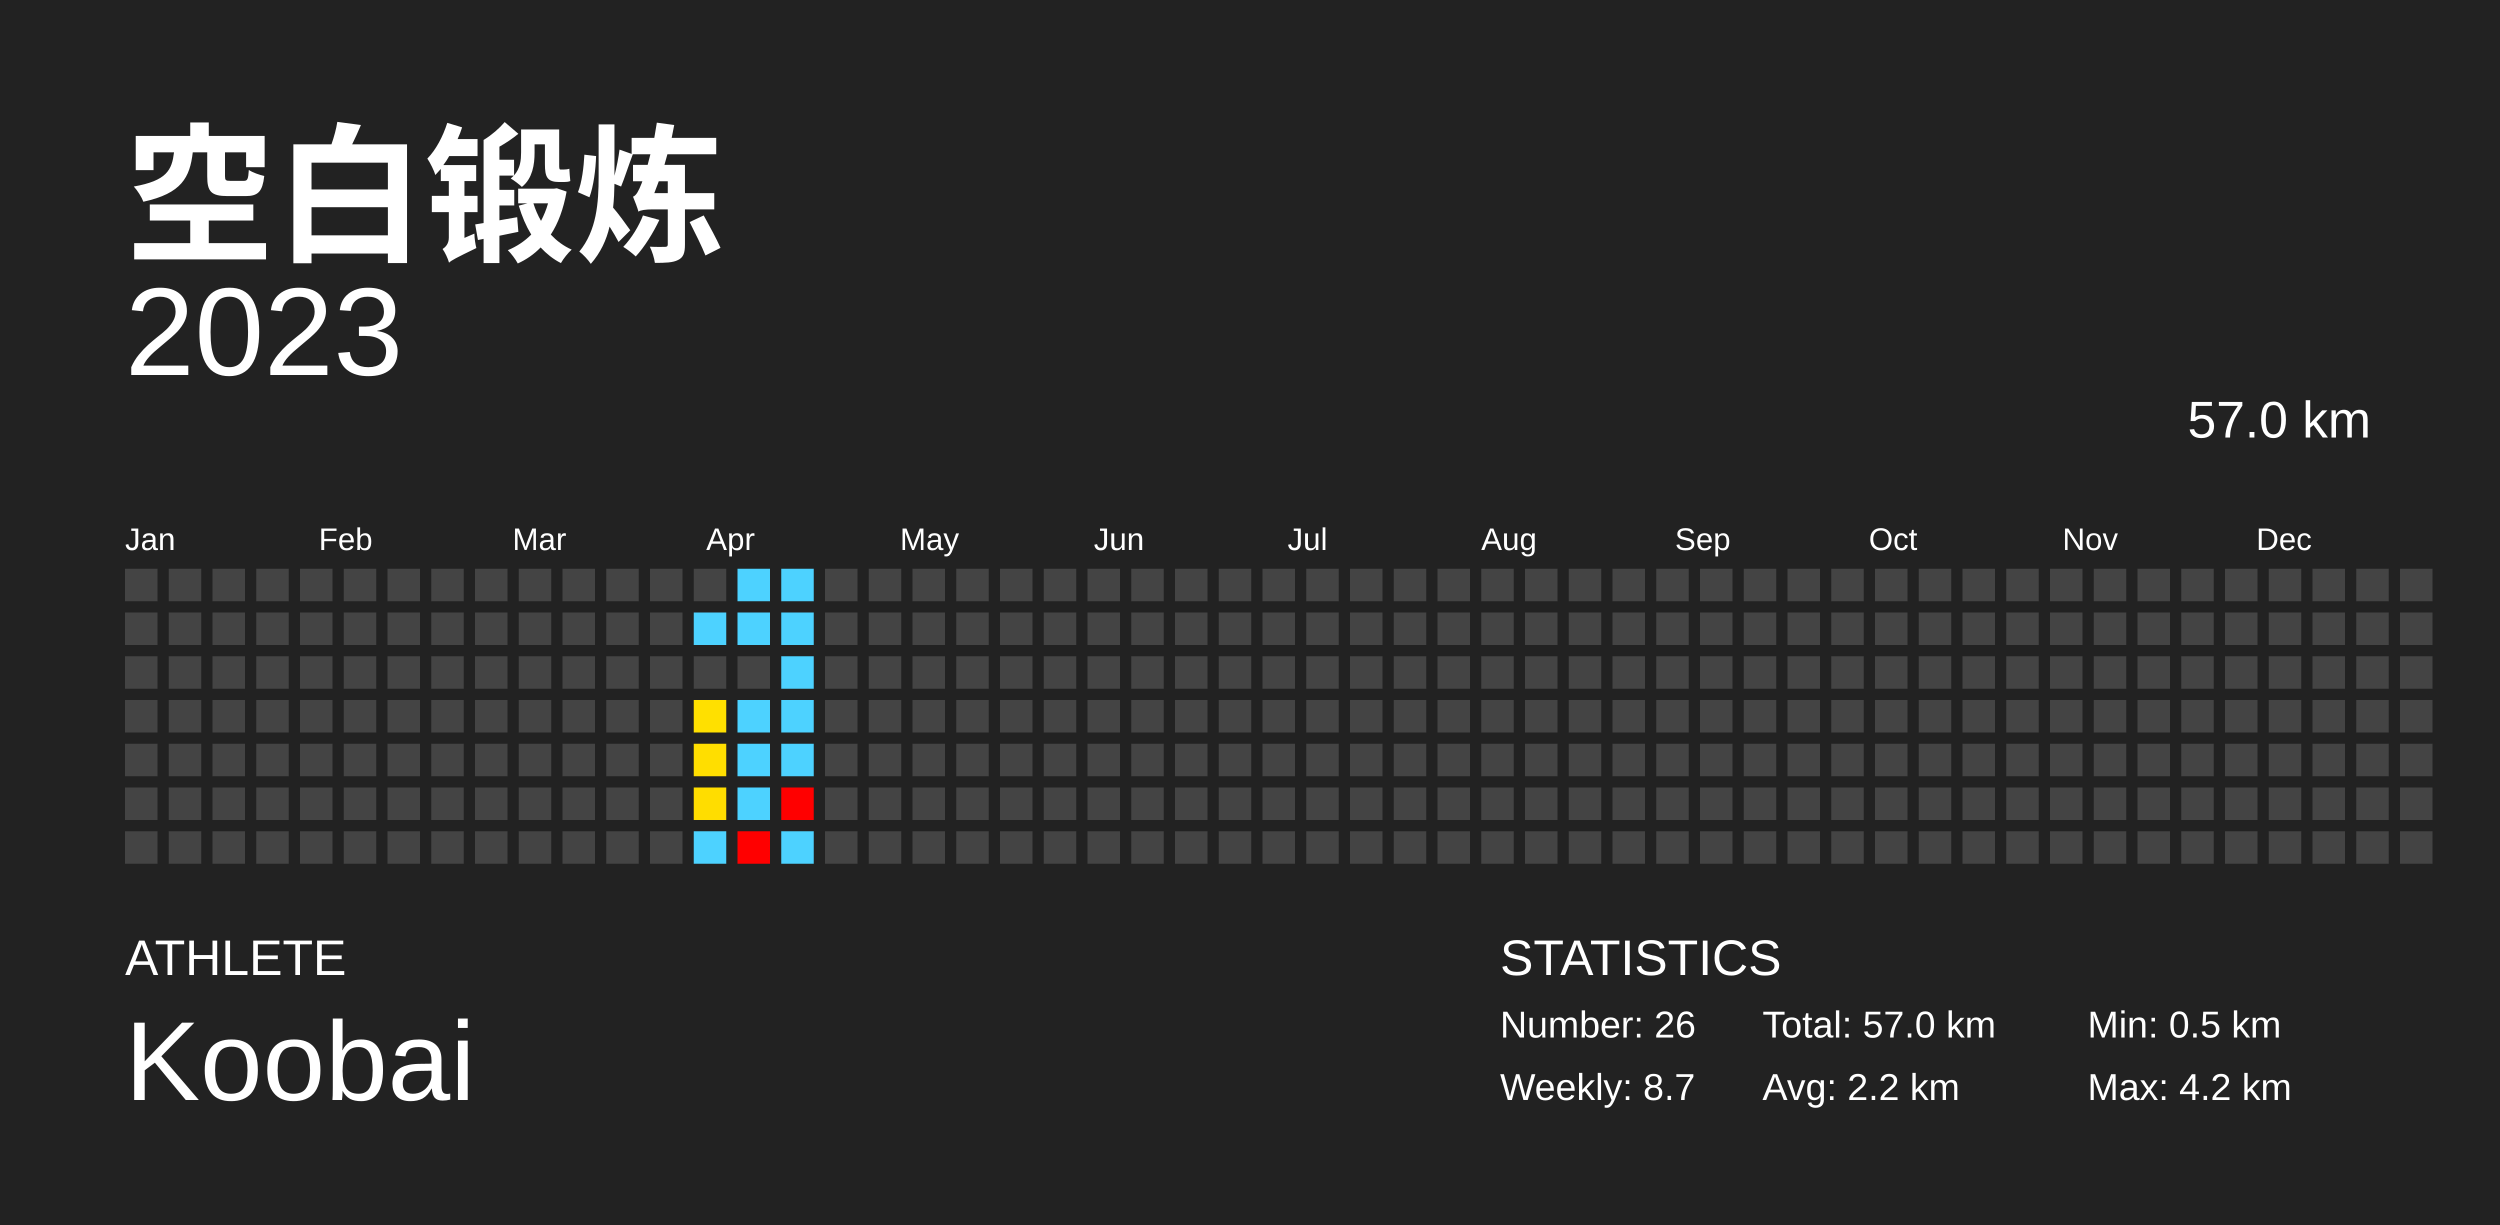
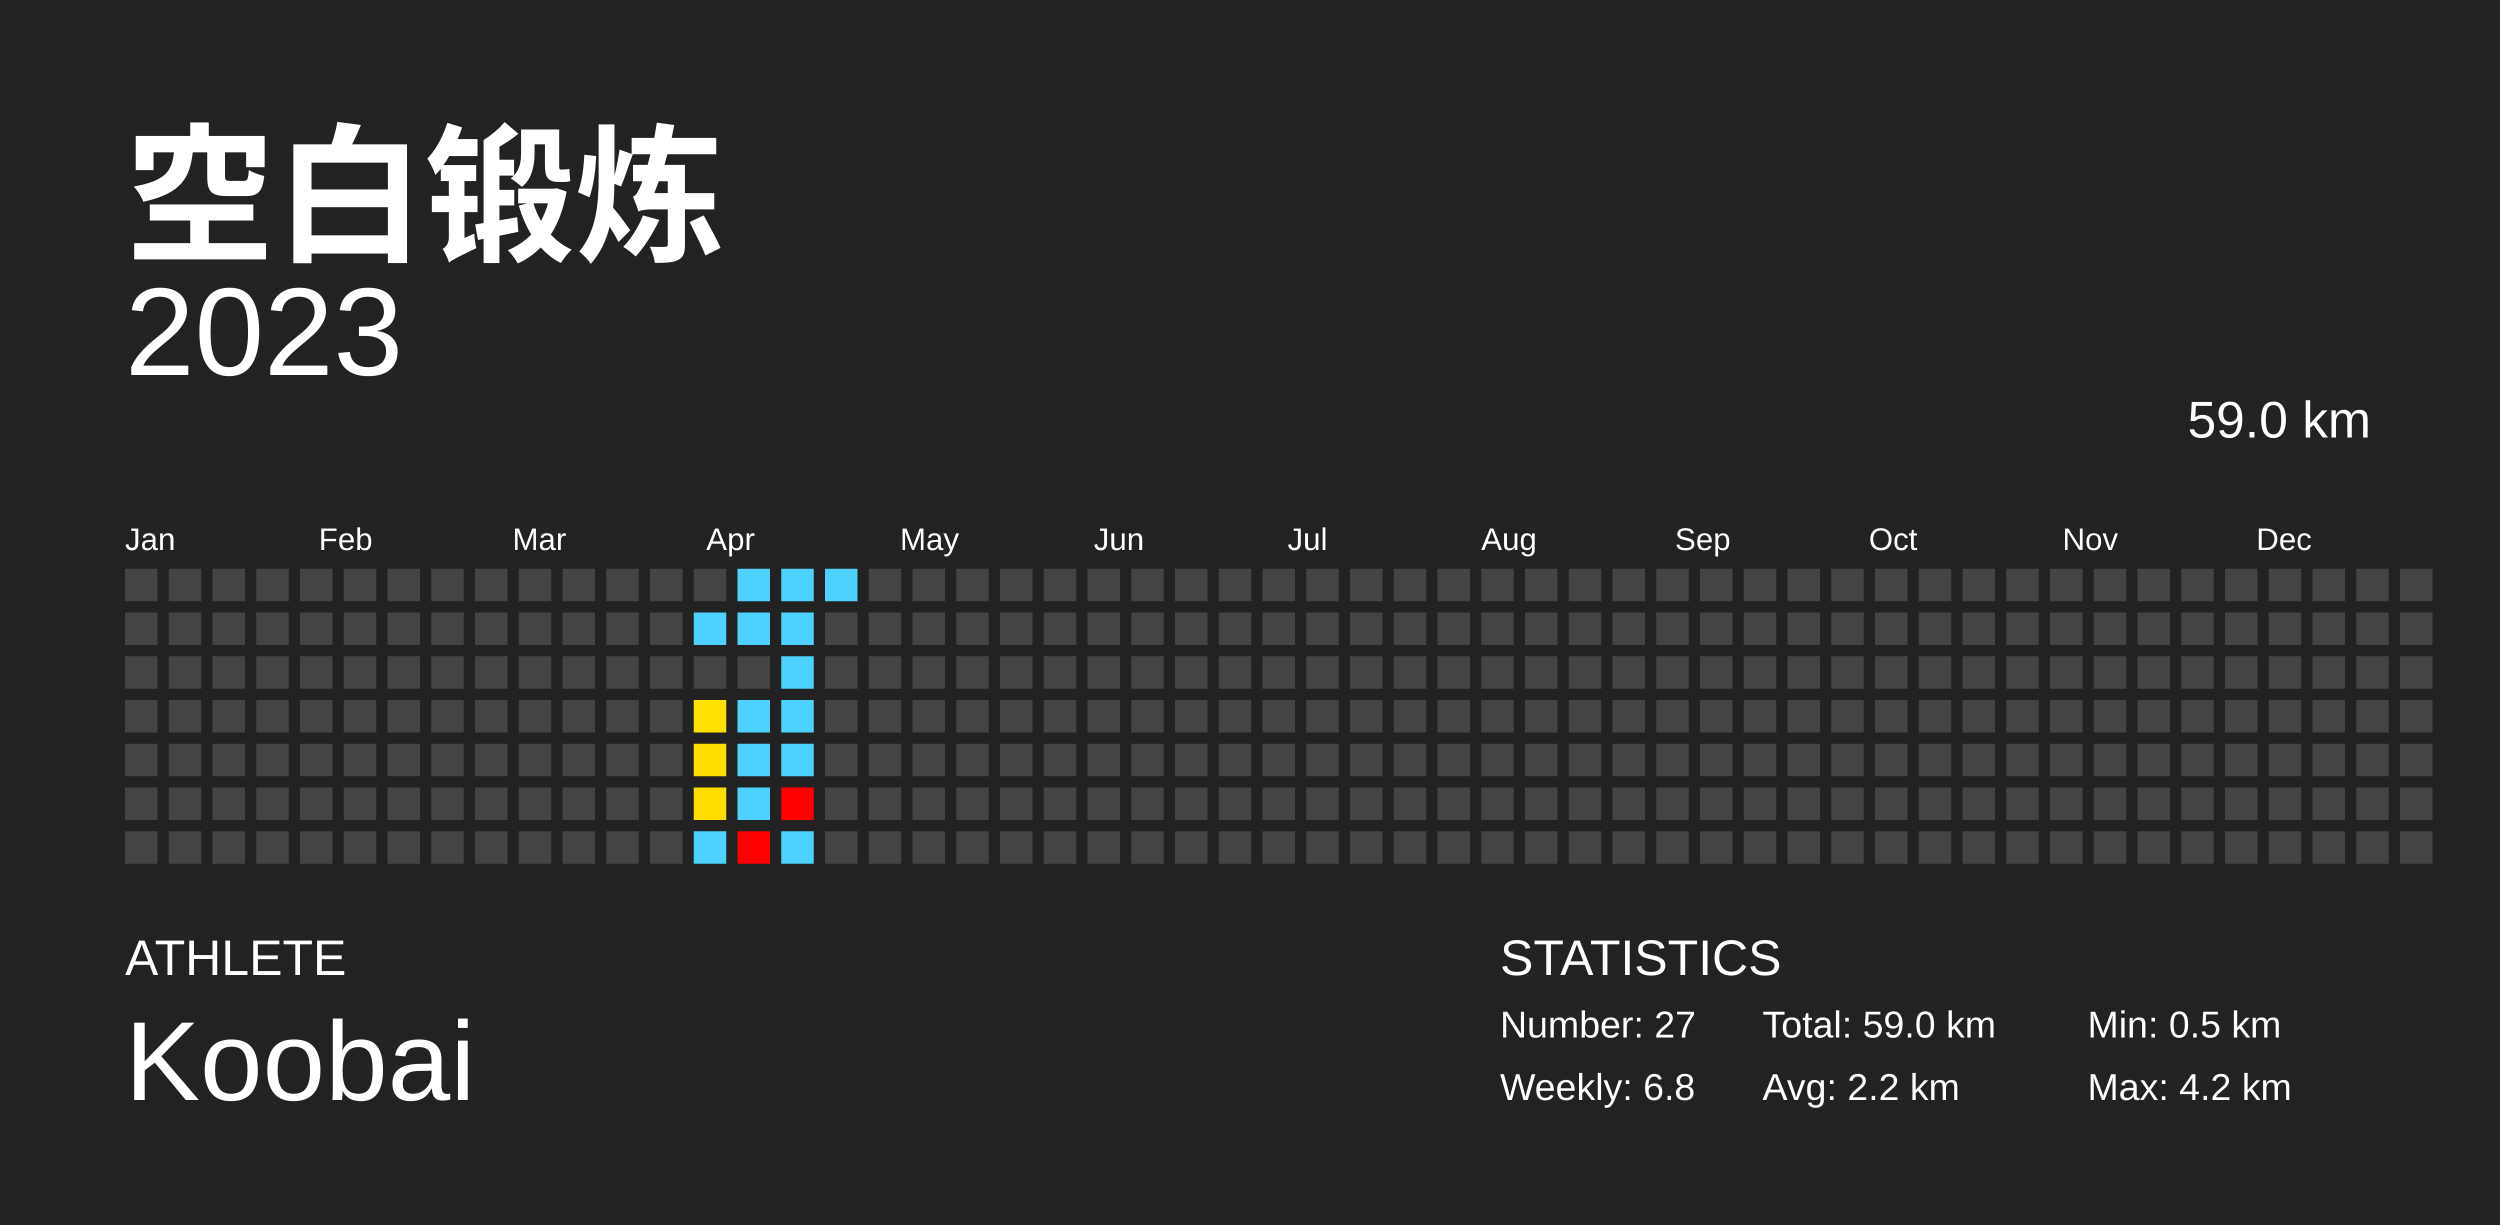
<svg xmlns="http://www.w3.org/2000/svg" baseProfile="full" height="98mm" version="1.1" viewBox="0,0,200,98" width="200mm">
  <defs />
  <rect fill="#222222" height="98" width="200" x="0" y="0" />
  <text fill="#FFFFFF" style="font-size:12px; font-family:Arial; font-weight:bold;" x="10" y="20">空白锻炼</text>
  <text fill="#FFFFFF" style="font-size:4px; font-family:Arial" x="10" y="78">ATHLETE</text>
  <text fill="#FFFFFF" style="font-size:9px; font-family:Arial" x="10" y="88">Koobai</text>
  <text fill="#FFFFFF" style="font-size:4px; font-family:Arial" x="120" y="78">STATISTICS</text>
-   <text fill="#FFFFFF" style="font-size:3px; font-family:Arial" x="120" y="83">Number: 26</text>
-   <text fill="#FFFFFF" style="font-size:3px; font-family:Arial" x="120" y="88">Weekly: 8.7</text>
-   <text fill="#FFFFFF" style="font-size:3px; font-family:Arial" x="141" y="83">Total: 57.0 km</text>
+   <text fill="#FFFFFF" style="font-size:3px; font-family:Arial" x="120" y="83">Number: 27</text>
+   <text fill="#FFFFFF" style="font-size:3px; font-family:Arial" x="120" y="88">Weekly: 6.8</text>
+   <text fill="#FFFFFF" style="font-size:3px; font-family:Arial" x="141" y="83">Total: 59.0 km</text>
  <text fill="#FFFFFF" style="font-size:3px; font-family:Arial" x="141" y="88">Avg: 2.2 km</text>
  <text fill="#FFFFFF" style="font-size:3px; font-family:Arial" x="167" y="83">Min: 0.5 km</text>
  <text fill="#FFFFFF" style="font-size:3px; font-family:Arial" x="167" y="88">Max: 4.2 km</text>
  <text alignment-baseline="hanging" fill="#FFFFFF" style="font-size:10.0px; font-family:Arial;" x="10" y="30">2023</text>
-   <text alignment-baseline="hanging" fill="#FFFFFF" style="font-size:4.125px; font-family:Arial;" x="175" y="35">57.0 km</text>
+   <text alignment-baseline="hanging" fill="#FFFFFF" style="font-size:4.125px; font-family:Arial;" x="175" y="35">59.0 km</text>
  <text fill="#FFFFFF" style="font-size:2.5px; font-family:Arial" x="10.0" y="44">Jan</text>
  <text fill="#FFFFFF" style="font-size:2.5px; font-family:Arial" x="25.5" y="44">Feb</text>
  <text fill="#FFFFFF" style="font-size:2.5px; font-family:Arial" x="41.0" y="44">Mar</text>
  <text fill="#FFFFFF" style="font-size:2.5px; font-family:Arial" x="56.5" y="44">Apr</text>
  <text fill="#FFFFFF" style="font-size:2.5px; font-family:Arial" x="72.0" y="44">May</text>
  <text fill="#FFFFFF" style="font-size:2.5px; font-family:Arial" x="87.5" y="44">Jun</text>
  <text fill="#FFFFFF" style="font-size:2.5px; font-family:Arial" x="103.0" y="44">Jul</text>
  <text fill="#FFFFFF" style="font-size:2.5px; font-family:Arial" x="118.5" y="44">Aug</text>
  <text fill="#FFFFFF" style="font-size:2.5px; font-family:Arial" x="134.0" y="44">Sep</text>
  <text fill="#FFFFFF" style="font-size:2.5px; font-family:Arial" x="149.5" y="44">Oct</text>
  <text fill="#FFFFFF" style="font-size:2.5px; font-family:Arial" x="165.0" y="44">Nov</text>
  <text fill="#FFFFFF" style="font-size:2.5px; font-family:Arial" x="180.5" y="44">Dec</text>
  <rect fill="#444444" height="2.6" width="2.6" x="10.0" y="45.5" />
  <rect fill="#444444" height="2.6" width="2.6" x="10.0" y="49.0" />
  <rect fill="#444444" height="2.6" width="2.6" x="10.0" y="52.5" />
  <rect fill="#444444" height="2.6" width="2.6" x="10.0" y="56.0" />
  <rect fill="#444444" height="2.6" width="2.6" x="10.0" y="59.5" />
  <rect fill="#444444" height="2.6" width="2.6" x="10.0" y="63.0" />
  <rect fill="#444444" height="2.6" width="2.6" x="10.0" y="66.5" />
  <rect fill="#444444" height="2.6" width="2.6" x="13.5" y="45.5" />
  <rect fill="#444444" height="2.6" width="2.6" x="13.5" y="49.0" />
  <rect fill="#444444" height="2.6" width="2.6" x="13.5" y="52.5" />
  <rect fill="#444444" height="2.6" width="2.6" x="13.5" y="56.0" />
  <rect fill="#444444" height="2.6" width="2.6" x="13.5" y="59.5" />
  <rect fill="#444444" height="2.6" width="2.6" x="13.5" y="63.0" />
  <rect fill="#444444" height="2.6" width="2.6" x="13.5" y="66.5" />
  <rect fill="#444444" height="2.6" width="2.6" x="17.0" y="45.5" />
  <rect fill="#444444" height="2.6" width="2.6" x="17.0" y="49.0" />
  <rect fill="#444444" height="2.6" width="2.6" x="17.0" y="52.5" />
  <rect fill="#444444" height="2.6" width="2.6" x="17.0" y="56.0" />
  <rect fill="#444444" height="2.6" width="2.6" x="17.0" y="59.5" />
  <rect fill="#444444" height="2.6" width="2.6" x="17.0" y="63.0" />
  <rect fill="#444444" height="2.6" width="2.6" x="17.0" y="66.5" />
  <rect fill="#444444" height="2.6" width="2.6" x="20.5" y="45.5" />
  <rect fill="#444444" height="2.6" width="2.6" x="20.5" y="49.0" />
  <rect fill="#444444" height="2.6" width="2.6" x="20.5" y="52.5" />
  <rect fill="#444444" height="2.6" width="2.6" x="20.5" y="56.0" />
  <rect fill="#444444" height="2.6" width="2.6" x="20.5" y="59.5" />
  <rect fill="#444444" height="2.6" width="2.6" x="20.5" y="63.0" />
  <rect fill="#444444" height="2.6" width="2.6" x="20.5" y="66.5" />
  <rect fill="#444444" height="2.6" width="2.6" x="24.0" y="45.5" />
  <rect fill="#444444" height="2.6" width="2.6" x="24.0" y="49.0" />
  <rect fill="#444444" height="2.6" width="2.6" x="24.0" y="52.5" />
  <rect fill="#444444" height="2.6" width="2.6" x="24.0" y="56.0" />
  <rect fill="#444444" height="2.6" width="2.6" x="24.0" y="59.5" />
  <rect fill="#444444" height="2.6" width="2.6" x="24.0" y="63.0" />
  <rect fill="#444444" height="2.6" width="2.6" x="24.0" y="66.5" />
  <rect fill="#444444" height="2.6" width="2.6" x="27.5" y="45.5" />
  <rect fill="#444444" height="2.6" width="2.6" x="27.5" y="49.0" />
  <rect fill="#444444" height="2.6" width="2.6" x="27.5" y="52.5" />
  <rect fill="#444444" height="2.6" width="2.6" x="27.5" y="56.0" />
  <rect fill="#444444" height="2.6" width="2.6" x="27.5" y="59.5" />
  <rect fill="#444444" height="2.6" width="2.6" x="27.5" y="63.0" />
  <rect fill="#444444" height="2.6" width="2.6" x="27.5" y="66.5" />
  <rect fill="#444444" height="2.6" width="2.6" x="31.0" y="45.5" />
  <rect fill="#444444" height="2.6" width="2.6" x="31.0" y="49.0" />
  <rect fill="#444444" height="2.6" width="2.6" x="31.0" y="52.5" />
  <rect fill="#444444" height="2.6" width="2.6" x="31.0" y="56.0" />
  <rect fill="#444444" height="2.6" width="2.6" x="31.0" y="59.5" />
  <rect fill="#444444" height="2.6" width="2.6" x="31.0" y="63.0" />
  <rect fill="#444444" height="2.6" width="2.6" x="31.0" y="66.5" />
  <rect fill="#444444" height="2.6" width="2.6" x="34.5" y="45.5" />
  <rect fill="#444444" height="2.6" width="2.6" x="34.5" y="49.0" />
  <rect fill="#444444" height="2.6" width="2.6" x="34.5" y="52.5" />
  <rect fill="#444444" height="2.6" width="2.6" x="34.5" y="56.0" />
  <rect fill="#444444" height="2.6" width="2.6" x="34.5" y="59.5" />
  <rect fill="#444444" height="2.6" width="2.6" x="34.5" y="63.0" />
  <rect fill="#444444" height="2.6" width="2.6" x="34.5" y="66.5" />
  <rect fill="#444444" height="2.6" width="2.6" x="38.0" y="45.5" />
  <rect fill="#444444" height="2.6" width="2.6" x="38.0" y="49.0" />
  <rect fill="#444444" height="2.6" width="2.6" x="38.0" y="52.5" />
  <rect fill="#444444" height="2.6" width="2.6" x="38.0" y="56.0" />
  <rect fill="#444444" height="2.6" width="2.6" x="38.0" y="59.5" />
  <rect fill="#444444" height="2.6" width="2.6" x="38.0" y="63.0" />
  <rect fill="#444444" height="2.6" width="2.6" x="38.0" y="66.5" />
  <rect fill="#444444" height="2.6" width="2.6" x="41.5" y="45.5" />
  <rect fill="#444444" height="2.6" width="2.6" x="41.5" y="49.0" />
  <rect fill="#444444" height="2.6" width="2.6" x="41.5" y="52.5" />
  <rect fill="#444444" height="2.6" width="2.6" x="41.5" y="56.0" />
  <rect fill="#444444" height="2.6" width="2.6" x="41.5" y="59.5" />
  <rect fill="#444444" height="2.6" width="2.6" x="41.5" y="63.0" />
  <rect fill="#444444" height="2.6" width="2.6" x="41.5" y="66.5" />
  <rect fill="#444444" height="2.6" width="2.6" x="45.0" y="45.5" />
  <rect fill="#444444" height="2.6" width="2.6" x="45.0" y="49.0" />
  <rect fill="#444444" height="2.6" width="2.6" x="45.0" y="52.5" />
  <rect fill="#444444" height="2.6" width="2.6" x="45.0" y="56.0" />
  <rect fill="#444444" height="2.6" width="2.6" x="45.0" y="59.5" />
  <rect fill="#444444" height="2.6" width="2.6" x="45.0" y="63.0" />
  <rect fill="#444444" height="2.6" width="2.6" x="45.0" y="66.5" />
  <rect fill="#444444" height="2.6" width="2.6" x="48.5" y="45.5" />
  <rect fill="#444444" height="2.6" width="2.6" x="48.5" y="49.0" />
  <rect fill="#444444" height="2.6" width="2.6" x="48.5" y="52.5" />
  <rect fill="#444444" height="2.6" width="2.6" x="48.5" y="56.0" />
  <rect fill="#444444" height="2.6" width="2.6" x="48.5" y="59.5" />
  <rect fill="#444444" height="2.6" width="2.6" x="48.5" y="63.0" />
  <rect fill="#444444" height="2.6" width="2.6" x="48.5" y="66.5" />
  <rect fill="#444444" height="2.6" width="2.6" x="52.0" y="45.5" />
  <rect fill="#444444" height="2.6" width="2.6" x="52.0" y="49.0" />
  <rect fill="#444444" height="2.6" width="2.6" x="52.0" y="52.5" />
  <rect fill="#444444" height="2.6" width="2.6" x="52.0" y="56.0" />
  <rect fill="#444444" height="2.6" width="2.6" x="52.0" y="59.5" />
  <rect fill="#444444" height="2.6" width="2.6" x="52.0" y="63.0" />
  <rect fill="#444444" height="2.6" width="2.6" x="52.0" y="66.5" />
  <rect fill="#444444" height="2.6" width="2.6" x="55.5" y="45.5" />
  <rect fill="#4dd2ff" height="2.6" width="2.6" x="55.5" y="49.0" />
  <rect fill="#444444" height="2.6" width="2.6" x="55.5" y="52.5" />
  <rect fill="#ffe000" height="2.6" width="2.6" x="55.5" y="56.0" />
  <rect fill="#ffde00" height="2.6" width="2.6" x="55.5" y="59.5" />
  <rect fill="#ffdd00" height="2.6" width="2.6" x="55.5" y="63.0" />
  <rect fill="#4dd2ff" height="2.6" width="2.6" x="55.5" y="66.5" />
  <rect fill="#4dd2ff" height="2.6" width="2.6" x="59.0" y="45.5" />
  <rect fill="#4dd2ff" height="2.6" width="2.6" x="59.0" y="49.0" />
  <rect fill="#444444" height="2.6" width="2.6" x="59.0" y="52.5" />
  <rect fill="#4dd2ff" height="2.6" width="2.6" x="59.0" y="56.0" />
  <rect fill="#4dd2ff" height="2.6" width="2.6" x="59.0" y="59.5" />
  <rect fill="#4dd2ff" height="2.6" width="2.6" x="59.0" y="63.0" />
  <rect fill="red" height="2.6" width="2.6" x="59.0" y="66.5" />
  <rect fill="#4dd2ff" height="2.6" width="2.6" x="62.5" y="45.5" />
  <rect fill="#4dd2ff" height="2.6" width="2.6" x="62.5" y="49.0" />
  <rect fill="#4dd2ff" height="2.6" width="2.6" x="62.5" y="52.5" />
  <rect fill="#4dd2ff" height="2.6" width="2.6" x="62.5" y="56.0" />
  <rect fill="#4dd2ff" height="2.6" width="2.6" x="62.5" y="59.5" />
  <rect fill="red" height="2.6" width="2.6" x="62.5" y="63.0" />
  <rect fill="#4dd2ff" height="2.6" width="2.6" x="62.5" y="66.5" />
-   <rect fill="#444444" height="2.6" width="2.6" x="66.0" y="45.5" />
+   <rect fill="#4dd2ff" height="2.6" width="2.6" x="66.0" y="45.5" />
  <rect fill="#444444" height="2.6" width="2.6" x="66.0" y="49.0" />
  <rect fill="#444444" height="2.6" width="2.6" x="66.0" y="52.5" />
  <rect fill="#444444" height="2.6" width="2.6" x="66.0" y="56.0" />
  <rect fill="#444444" height="2.6" width="2.6" x="66.0" y="59.5" />
  <rect fill="#444444" height="2.6" width="2.6" x="66.0" y="63.0" />
  <rect fill="#444444" height="2.6" width="2.6" x="66.0" y="66.5" />
  <rect fill="#444444" height="2.6" width="2.6" x="69.5" y="45.5" />
  <rect fill="#444444" height="2.6" width="2.6" x="69.5" y="49.0" />
  <rect fill="#444444" height="2.6" width="2.6" x="69.5" y="52.5" />
  <rect fill="#444444" height="2.6" width="2.6" x="69.5" y="56.0" />
  <rect fill="#444444" height="2.6" width="2.6" x="69.5" y="59.5" />
  <rect fill="#444444" height="2.6" width="2.6" x="69.5" y="63.0" />
  <rect fill="#444444" height="2.6" width="2.6" x="69.5" y="66.5" />
  <rect fill="#444444" height="2.6" width="2.6" x="73.0" y="45.5" />
  <rect fill="#444444" height="2.6" width="2.6" x="73.0" y="49.0" />
  <rect fill="#444444" height="2.6" width="2.6" x="73.0" y="52.5" />
  <rect fill="#444444" height="2.6" width="2.6" x="73.0" y="56.0" />
  <rect fill="#444444" height="2.6" width="2.6" x="73.0" y="59.5" />
  <rect fill="#444444" height="2.6" width="2.6" x="73.0" y="63.0" />
  <rect fill="#444444" height="2.6" width="2.6" x="73.0" y="66.5" />
  <rect fill="#444444" height="2.6" width="2.6" x="76.5" y="45.5" />
  <rect fill="#444444" height="2.6" width="2.6" x="76.5" y="49.0" />
  <rect fill="#444444" height="2.6" width="2.6" x="76.5" y="52.5" />
  <rect fill="#444444" height="2.6" width="2.6" x="76.5" y="56.0" />
  <rect fill="#444444" height="2.6" width="2.6" x="76.5" y="59.5" />
  <rect fill="#444444" height="2.6" width="2.6" x="76.5" y="63.0" />
  <rect fill="#444444" height="2.6" width="2.6" x="76.5" y="66.5" />
  <rect fill="#444444" height="2.6" width="2.6" x="80.0" y="45.5" />
  <rect fill="#444444" height="2.6" width="2.6" x="80.0" y="49.0" />
  <rect fill="#444444" height="2.6" width="2.6" x="80.0" y="52.5" />
  <rect fill="#444444" height="2.6" width="2.6" x="80.0" y="56.0" />
  <rect fill="#444444" height="2.6" width="2.6" x="80.0" y="59.5" />
  <rect fill="#444444" height="2.6" width="2.6" x="80.0" y="63.0" />
  <rect fill="#444444" height="2.6" width="2.6" x="80.0" y="66.5" />
  <rect fill="#444444" height="2.6" width="2.6" x="83.5" y="45.5" />
  <rect fill="#444444" height="2.6" width="2.6" x="83.5" y="49.0" />
  <rect fill="#444444" height="2.6" width="2.6" x="83.5" y="52.5" />
  <rect fill="#444444" height="2.6" width="2.6" x="83.5" y="56.0" />
  <rect fill="#444444" height="2.6" width="2.6" x="83.5" y="59.5" />
  <rect fill="#444444" height="2.6" width="2.6" x="83.5" y="63.0" />
  <rect fill="#444444" height="2.6" width="2.6" x="83.5" y="66.5" />
  <rect fill="#444444" height="2.6" width="2.6" x="87.0" y="45.5" />
  <rect fill="#444444" height="2.6" width="2.6" x="87.0" y="49.0" />
  <rect fill="#444444" height="2.6" width="2.6" x="87.0" y="52.5" />
  <rect fill="#444444" height="2.6" width="2.6" x="87.0" y="56.0" />
  <rect fill="#444444" height="2.6" width="2.6" x="87.0" y="59.5" />
  <rect fill="#444444" height="2.6" width="2.6" x="87.0" y="63.0" />
  <rect fill="#444444" height="2.6" width="2.6" x="87.0" y="66.5" />
  <rect fill="#444444" height="2.6" width="2.6" x="90.5" y="45.5" />
  <rect fill="#444444" height="2.6" width="2.6" x="90.5" y="49.0" />
  <rect fill="#444444" height="2.6" width="2.6" x="90.5" y="52.5" />
  <rect fill="#444444" height="2.6" width="2.6" x="90.5" y="56.0" />
  <rect fill="#444444" height="2.6" width="2.6" x="90.5" y="59.5" />
  <rect fill="#444444" height="2.6" width="2.6" x="90.5" y="63.0" />
  <rect fill="#444444" height="2.6" width="2.6" x="90.5" y="66.5" />
  <rect fill="#444444" height="2.6" width="2.6" x="94.0" y="45.5" />
  <rect fill="#444444" height="2.6" width="2.6" x="94.0" y="49.0" />
  <rect fill="#444444" height="2.6" width="2.6" x="94.0" y="52.5" />
  <rect fill="#444444" height="2.6" width="2.6" x="94.0" y="56.0" />
  <rect fill="#444444" height="2.6" width="2.6" x="94.0" y="59.5" />
  <rect fill="#444444" height="2.6" width="2.6" x="94.0" y="63.0" />
  <rect fill="#444444" height="2.6" width="2.6" x="94.0" y="66.5" />
  <rect fill="#444444" height="2.6" width="2.6" x="97.5" y="45.5" />
  <rect fill="#444444" height="2.6" width="2.6" x="97.5" y="49.0" />
  <rect fill="#444444" height="2.6" width="2.6" x="97.5" y="52.5" />
  <rect fill="#444444" height="2.6" width="2.6" x="97.5" y="56.0" />
  <rect fill="#444444" height="2.6" width="2.6" x="97.5" y="59.5" />
  <rect fill="#444444" height="2.6" width="2.6" x="97.5" y="63.0" />
  <rect fill="#444444" height="2.6" width="2.6" x="97.5" y="66.5" />
  <rect fill="#444444" height="2.6" width="2.6" x="101.0" y="45.5" />
  <rect fill="#444444" height="2.6" width="2.6" x="101.0" y="49.0" />
  <rect fill="#444444" height="2.6" width="2.6" x="101.0" y="52.5" />
  <rect fill="#444444" height="2.6" width="2.6" x="101.0" y="56.0" />
  <rect fill="#444444" height="2.6" width="2.6" x="101.0" y="59.5" />
  <rect fill="#444444" height="2.6" width="2.6" x="101.0" y="63.0" />
  <rect fill="#444444" height="2.6" width="2.6" x="101.0" y="66.5" />
  <rect fill="#444444" height="2.6" width="2.6" x="104.5" y="45.5" />
  <rect fill="#444444" height="2.6" width="2.6" x="104.5" y="49.0" />
  <rect fill="#444444" height="2.6" width="2.6" x="104.5" y="52.5" />
  <rect fill="#444444" height="2.6" width="2.6" x="104.5" y="56.0" />
  <rect fill="#444444" height="2.6" width="2.6" x="104.5" y="59.5" />
  <rect fill="#444444" height="2.6" width="2.6" x="104.5" y="63.0" />
  <rect fill="#444444" height="2.6" width="2.6" x="104.5" y="66.5" />
  <rect fill="#444444" height="2.6" width="2.6" x="108.0" y="45.5" />
  <rect fill="#444444" height="2.6" width="2.6" x="108.0" y="49.0" />
  <rect fill="#444444" height="2.6" width="2.6" x="108.0" y="52.5" />
  <rect fill="#444444" height="2.6" width="2.6" x="108.0" y="56.0" />
  <rect fill="#444444" height="2.6" width="2.6" x="108.0" y="59.5" />
  <rect fill="#444444" height="2.6" width="2.6" x="108.0" y="63.0" />
  <rect fill="#444444" height="2.6" width="2.6" x="108.0" y="66.5" />
  <rect fill="#444444" height="2.6" width="2.6" x="111.5" y="45.5" />
  <rect fill="#444444" height="2.6" width="2.6" x="111.5" y="49.0" />
  <rect fill="#444444" height="2.6" width="2.6" x="111.5" y="52.5" />
  <rect fill="#444444" height="2.6" width="2.6" x="111.5" y="56.0" />
  <rect fill="#444444" height="2.6" width="2.6" x="111.5" y="59.5" />
  <rect fill="#444444" height="2.6" width="2.6" x="111.5" y="63.0" />
  <rect fill="#444444" height="2.6" width="2.6" x="111.5" y="66.5" />
  <rect fill="#444444" height="2.6" width="2.6" x="115.0" y="45.5" />
  <rect fill="#444444" height="2.6" width="2.6" x="115.0" y="49.0" />
  <rect fill="#444444" height="2.6" width="2.6" x="115.0" y="52.5" />
  <rect fill="#444444" height="2.6" width="2.6" x="115.0" y="56.0" />
  <rect fill="#444444" height="2.6" width="2.6" x="115.0" y="59.5" />
  <rect fill="#444444" height="2.6" width="2.6" x="115.0" y="63.0" />
  <rect fill="#444444" height="2.6" width="2.6" x="115.0" y="66.5" />
  <rect fill="#444444" height="2.6" width="2.6" x="118.5" y="45.5" />
  <rect fill="#444444" height="2.6" width="2.6" x="118.5" y="49.0" />
  <rect fill="#444444" height="2.6" width="2.6" x="118.5" y="52.5" />
  <rect fill="#444444" height="2.6" width="2.6" x="118.5" y="56.0" />
  <rect fill="#444444" height="2.6" width="2.6" x="118.5" y="59.5" />
  <rect fill="#444444" height="2.6" width="2.6" x="118.5" y="63.0" />
  <rect fill="#444444" height="2.6" width="2.6" x="118.5" y="66.5" />
  <rect fill="#444444" height="2.6" width="2.6" x="122.0" y="45.5" />
  <rect fill="#444444" height="2.6" width="2.6" x="122.0" y="49.0" />
  <rect fill="#444444" height="2.6" width="2.6" x="122.0" y="52.5" />
  <rect fill="#444444" height="2.6" width="2.6" x="122.0" y="56.0" />
  <rect fill="#444444" height="2.6" width="2.6" x="122.0" y="59.5" />
  <rect fill="#444444" height="2.6" width="2.6" x="122.0" y="63.0" />
  <rect fill="#444444" height="2.6" width="2.6" x="122.0" y="66.5" />
  <rect fill="#444444" height="2.6" width="2.6" x="125.5" y="45.5" />
  <rect fill="#444444" height="2.6" width="2.6" x="125.5" y="49.0" />
  <rect fill="#444444" height="2.6" width="2.6" x="125.5" y="52.5" />
  <rect fill="#444444" height="2.6" width="2.6" x="125.5" y="56.0" />
  <rect fill="#444444" height="2.6" width="2.6" x="125.5" y="59.5" />
  <rect fill="#444444" height="2.6" width="2.6" x="125.5" y="63.0" />
  <rect fill="#444444" height="2.6" width="2.6" x="125.5" y="66.5" />
  <rect fill="#444444" height="2.6" width="2.6" x="129.0" y="45.5" />
  <rect fill="#444444" height="2.6" width="2.6" x="129.0" y="49.0" />
  <rect fill="#444444" height="2.6" width="2.6" x="129.0" y="52.5" />
  <rect fill="#444444" height="2.6" width="2.6" x="129.0" y="56.0" />
  <rect fill="#444444" height="2.6" width="2.6" x="129.0" y="59.5" />
  <rect fill="#444444" height="2.6" width="2.6" x="129.0" y="63.0" />
  <rect fill="#444444" height="2.6" width="2.6" x="129.0" y="66.5" />
  <rect fill="#444444" height="2.6" width="2.6" x="132.5" y="45.5" />
  <rect fill="#444444" height="2.6" width="2.6" x="132.5" y="49.0" />
  <rect fill="#444444" height="2.6" width="2.6" x="132.5" y="52.5" />
  <rect fill="#444444" height="2.6" width="2.6" x="132.5" y="56.0" />
  <rect fill="#444444" height="2.6" width="2.6" x="132.5" y="59.5" />
  <rect fill="#444444" height="2.6" width="2.6" x="132.5" y="63.0" />
  <rect fill="#444444" height="2.6" width="2.6" x="132.5" y="66.5" />
  <rect fill="#444444" height="2.6" width="2.6" x="136.0" y="45.5" />
  <rect fill="#444444" height="2.6" width="2.6" x="136.0" y="49.0" />
  <rect fill="#444444" height="2.6" width="2.6" x="136.0" y="52.5" />
  <rect fill="#444444" height="2.6" width="2.6" x="136.0" y="56.0" />
  <rect fill="#444444" height="2.6" width="2.6" x="136.0" y="59.5" />
  <rect fill="#444444" height="2.6" width="2.6" x="136.0" y="63.0" />
  <rect fill="#444444" height="2.6" width="2.6" x="136.0" y="66.5" />
  <rect fill="#444444" height="2.6" width="2.6" x="139.5" y="45.5" />
  <rect fill="#444444" height="2.6" width="2.6" x="139.5" y="49.0" />
  <rect fill="#444444" height="2.6" width="2.6" x="139.5" y="52.5" />
  <rect fill="#444444" height="2.6" width="2.6" x="139.5" y="56.0" />
  <rect fill="#444444" height="2.6" width="2.6" x="139.5" y="59.5" />
  <rect fill="#444444" height="2.6" width="2.6" x="139.5" y="63.0" />
  <rect fill="#444444" height="2.6" width="2.6" x="139.5" y="66.5" />
  <rect fill="#444444" height="2.6" width="2.6" x="143.0" y="45.5" />
  <rect fill="#444444" height="2.6" width="2.6" x="143.0" y="49.0" />
  <rect fill="#444444" height="2.6" width="2.6" x="143.0" y="52.5" />
  <rect fill="#444444" height="2.6" width="2.6" x="143.0" y="56.0" />
  <rect fill="#444444" height="2.6" width="2.6" x="143.0" y="59.5" />
  <rect fill="#444444" height="2.6" width="2.6" x="143.0" y="63.0" />
  <rect fill="#444444" height="2.6" width="2.6" x="143.0" y="66.5" />
  <rect fill="#444444" height="2.6" width="2.6" x="146.5" y="45.5" />
  <rect fill="#444444" height="2.6" width="2.6" x="146.5" y="49.0" />
  <rect fill="#444444" height="2.6" width="2.6" x="146.5" y="52.5" />
  <rect fill="#444444" height="2.6" width="2.6" x="146.5" y="56.0" />
  <rect fill="#444444" height="2.6" width="2.6" x="146.5" y="59.5" />
  <rect fill="#444444" height="2.6" width="2.6" x="146.5" y="63.0" />
  <rect fill="#444444" height="2.6" width="2.6" x="146.5" y="66.5" />
  <rect fill="#444444" height="2.6" width="2.6" x="150.0" y="45.5" />
  <rect fill="#444444" height="2.6" width="2.6" x="150.0" y="49.0" />
  <rect fill="#444444" height="2.6" width="2.6" x="150.0" y="52.5" />
  <rect fill="#444444" height="2.6" width="2.6" x="150.0" y="56.0" />
  <rect fill="#444444" height="2.6" width="2.6" x="150.0" y="59.5" />
  <rect fill="#444444" height="2.6" width="2.6" x="150.0" y="63.0" />
  <rect fill="#444444" height="2.6" width="2.6" x="150.0" y="66.5" />
  <rect fill="#444444" height="2.6" width="2.6" x="153.5" y="45.5" />
  <rect fill="#444444" height="2.6" width="2.6" x="153.5" y="49.0" />
  <rect fill="#444444" height="2.6" width="2.6" x="153.5" y="52.5" />
  <rect fill="#444444" height="2.6" width="2.6" x="153.5" y="56.0" />
  <rect fill="#444444" height="2.6" width="2.6" x="153.5" y="59.5" />
  <rect fill="#444444" height="2.6" width="2.6" x="153.5" y="63.0" />
  <rect fill="#444444" height="2.6" width="2.6" x="153.5" y="66.5" />
  <rect fill="#444444" height="2.6" width="2.6" x="157.0" y="45.5" />
  <rect fill="#444444" height="2.6" width="2.6" x="157.0" y="49.0" />
  <rect fill="#444444" height="2.6" width="2.6" x="157.0" y="52.5" />
  <rect fill="#444444" height="2.6" width="2.6" x="157.0" y="56.0" />
  <rect fill="#444444" height="2.6" width="2.6" x="157.0" y="59.5" />
  <rect fill="#444444" height="2.6" width="2.6" x="157.0" y="63.0" />
  <rect fill="#444444" height="2.6" width="2.6" x="157.0" y="66.5" />
  <rect fill="#444444" height="2.6" width="2.6" x="160.5" y="45.5" />
  <rect fill="#444444" height="2.6" width="2.6" x="160.5" y="49.0" />
  <rect fill="#444444" height="2.6" width="2.6" x="160.5" y="52.5" />
  <rect fill="#444444" height="2.6" width="2.6" x="160.5" y="56.0" />
  <rect fill="#444444" height="2.6" width="2.6" x="160.5" y="59.5" />
  <rect fill="#444444" height="2.6" width="2.6" x="160.5" y="63.0" />
  <rect fill="#444444" height="2.6" width="2.6" x="160.5" y="66.5" />
  <rect fill="#444444" height="2.6" width="2.6" x="164.0" y="45.5" />
  <rect fill="#444444" height="2.6" width="2.6" x="164.0" y="49.0" />
  <rect fill="#444444" height="2.6" width="2.6" x="164.0" y="52.5" />
  <rect fill="#444444" height="2.6" width="2.6" x="164.0" y="56.0" />
  <rect fill="#444444" height="2.6" width="2.6" x="164.0" y="59.5" />
  <rect fill="#444444" height="2.6" width="2.6" x="164.0" y="63.0" />
  <rect fill="#444444" height="2.6" width="2.6" x="164.0" y="66.5" />
  <rect fill="#444444" height="2.6" width="2.6" x="167.5" y="45.5" />
  <rect fill="#444444" height="2.6" width="2.6" x="167.5" y="49.0" />
  <rect fill="#444444" height="2.6" width="2.6" x="167.5" y="52.5" />
  <rect fill="#444444" height="2.6" width="2.6" x="167.5" y="56.0" />
  <rect fill="#444444" height="2.6" width="2.6" x="167.5" y="59.5" />
  <rect fill="#444444" height="2.6" width="2.6" x="167.5" y="63.0" />
  <rect fill="#444444" height="2.6" width="2.6" x="167.5" y="66.5" />
  <rect fill="#444444" height="2.6" width="2.6" x="171.0" y="45.5" />
  <rect fill="#444444" height="2.6" width="2.6" x="171.0" y="49.0" />
  <rect fill="#444444" height="2.6" width="2.6" x="171.0" y="52.5" />
  <rect fill="#444444" height="2.6" width="2.6" x="171.0" y="56.0" />
  <rect fill="#444444" height="2.6" width="2.6" x="171.0" y="59.5" />
  <rect fill="#444444" height="2.6" width="2.6" x="171.0" y="63.0" />
  <rect fill="#444444" height="2.6" width="2.6" x="171.0" y="66.5" />
  <rect fill="#444444" height="2.6" width="2.6" x="174.5" y="45.5" />
  <rect fill="#444444" height="2.6" width="2.6" x="174.5" y="49.0" />
  <rect fill="#444444" height="2.6" width="2.6" x="174.5" y="52.5" />
  <rect fill="#444444" height="2.6" width="2.6" x="174.5" y="56.0" />
  <rect fill="#444444" height="2.6" width="2.6" x="174.5" y="59.5" />
  <rect fill="#444444" height="2.6" width="2.6" x="174.5" y="63.0" />
  <rect fill="#444444" height="2.6" width="2.6" x="174.5" y="66.5" />
  <rect fill="#444444" height="2.6" width="2.6" x="178.0" y="45.5" />
  <rect fill="#444444" height="2.6" width="2.6" x="178.0" y="49.0" />
  <rect fill="#444444" height="2.6" width="2.6" x="178.0" y="52.5" />
  <rect fill="#444444" height="2.6" width="2.6" x="178.0" y="56.0" />
  <rect fill="#444444" height="2.6" width="2.6" x="178.0" y="59.5" />
  <rect fill="#444444" height="2.6" width="2.6" x="178.0" y="63.0" />
  <rect fill="#444444" height="2.6" width="2.6" x="178.0" y="66.5" />
  <rect fill="#444444" height="2.6" width="2.6" x="181.5" y="45.5" />
  <rect fill="#444444" height="2.6" width="2.6" x="181.5" y="49.0" />
  <rect fill="#444444" height="2.6" width="2.6" x="181.5" y="52.5" />
  <rect fill="#444444" height="2.6" width="2.6" x="181.5" y="56.0" />
  <rect fill="#444444" height="2.6" width="2.6" x="181.5" y="59.5" />
  <rect fill="#444444" height="2.6" width="2.6" x="181.5" y="63.0" />
  <rect fill="#444444" height="2.6" width="2.6" x="181.5" y="66.5" />
  <rect fill="#444444" height="2.6" width="2.6" x="185.0" y="45.5" />
  <rect fill="#444444" height="2.6" width="2.6" x="185.0" y="49.0" />
  <rect fill="#444444" height="2.6" width="2.6" x="185.0" y="52.5" />
  <rect fill="#444444" height="2.6" width="2.6" x="185.0" y="56.0" />
  <rect fill="#444444" height="2.6" width="2.6" x="185.0" y="59.5" />
  <rect fill="#444444" height="2.6" width="2.6" x="185.0" y="63.0" />
  <rect fill="#444444" height="2.6" width="2.6" x="185.0" y="66.5" />
  <rect fill="#444444" height="2.6" width="2.6" x="188.5" y="45.5" />
  <rect fill="#444444" height="2.6" width="2.6" x="188.5" y="49.0" />
  <rect fill="#444444" height="2.6" width="2.6" x="188.5" y="52.5" />
  <rect fill="#444444" height="2.6" width="2.6" x="188.5" y="56.0" />
  <rect fill="#444444" height="2.6" width="2.6" x="188.5" y="59.5" />
  <rect fill="#444444" height="2.6" width="2.6" x="188.5" y="63.0" />
  <rect fill="#444444" height="2.6" width="2.6" x="188.5" y="66.5" />
  <rect fill="#444444" height="2.6" width="2.6" x="192.0" y="45.5" />
  <rect fill="#444444" height="2.6" width="2.6" x="192.0" y="49.0" />
  <rect fill="#444444" height="2.6" width="2.6" x="192.0" y="52.5" />
  <rect fill="#444444" height="2.6" width="2.6" x="192.0" y="56.0" />
  <rect fill="#444444" height="2.6" width="2.6" x="192.0" y="59.5" />
  <rect fill="#444444" height="2.6" width="2.6" x="192.0" y="63.0" />
  <rect fill="#444444" height="2.6" width="2.6" x="192.0" y="66.5" />
</svg>
